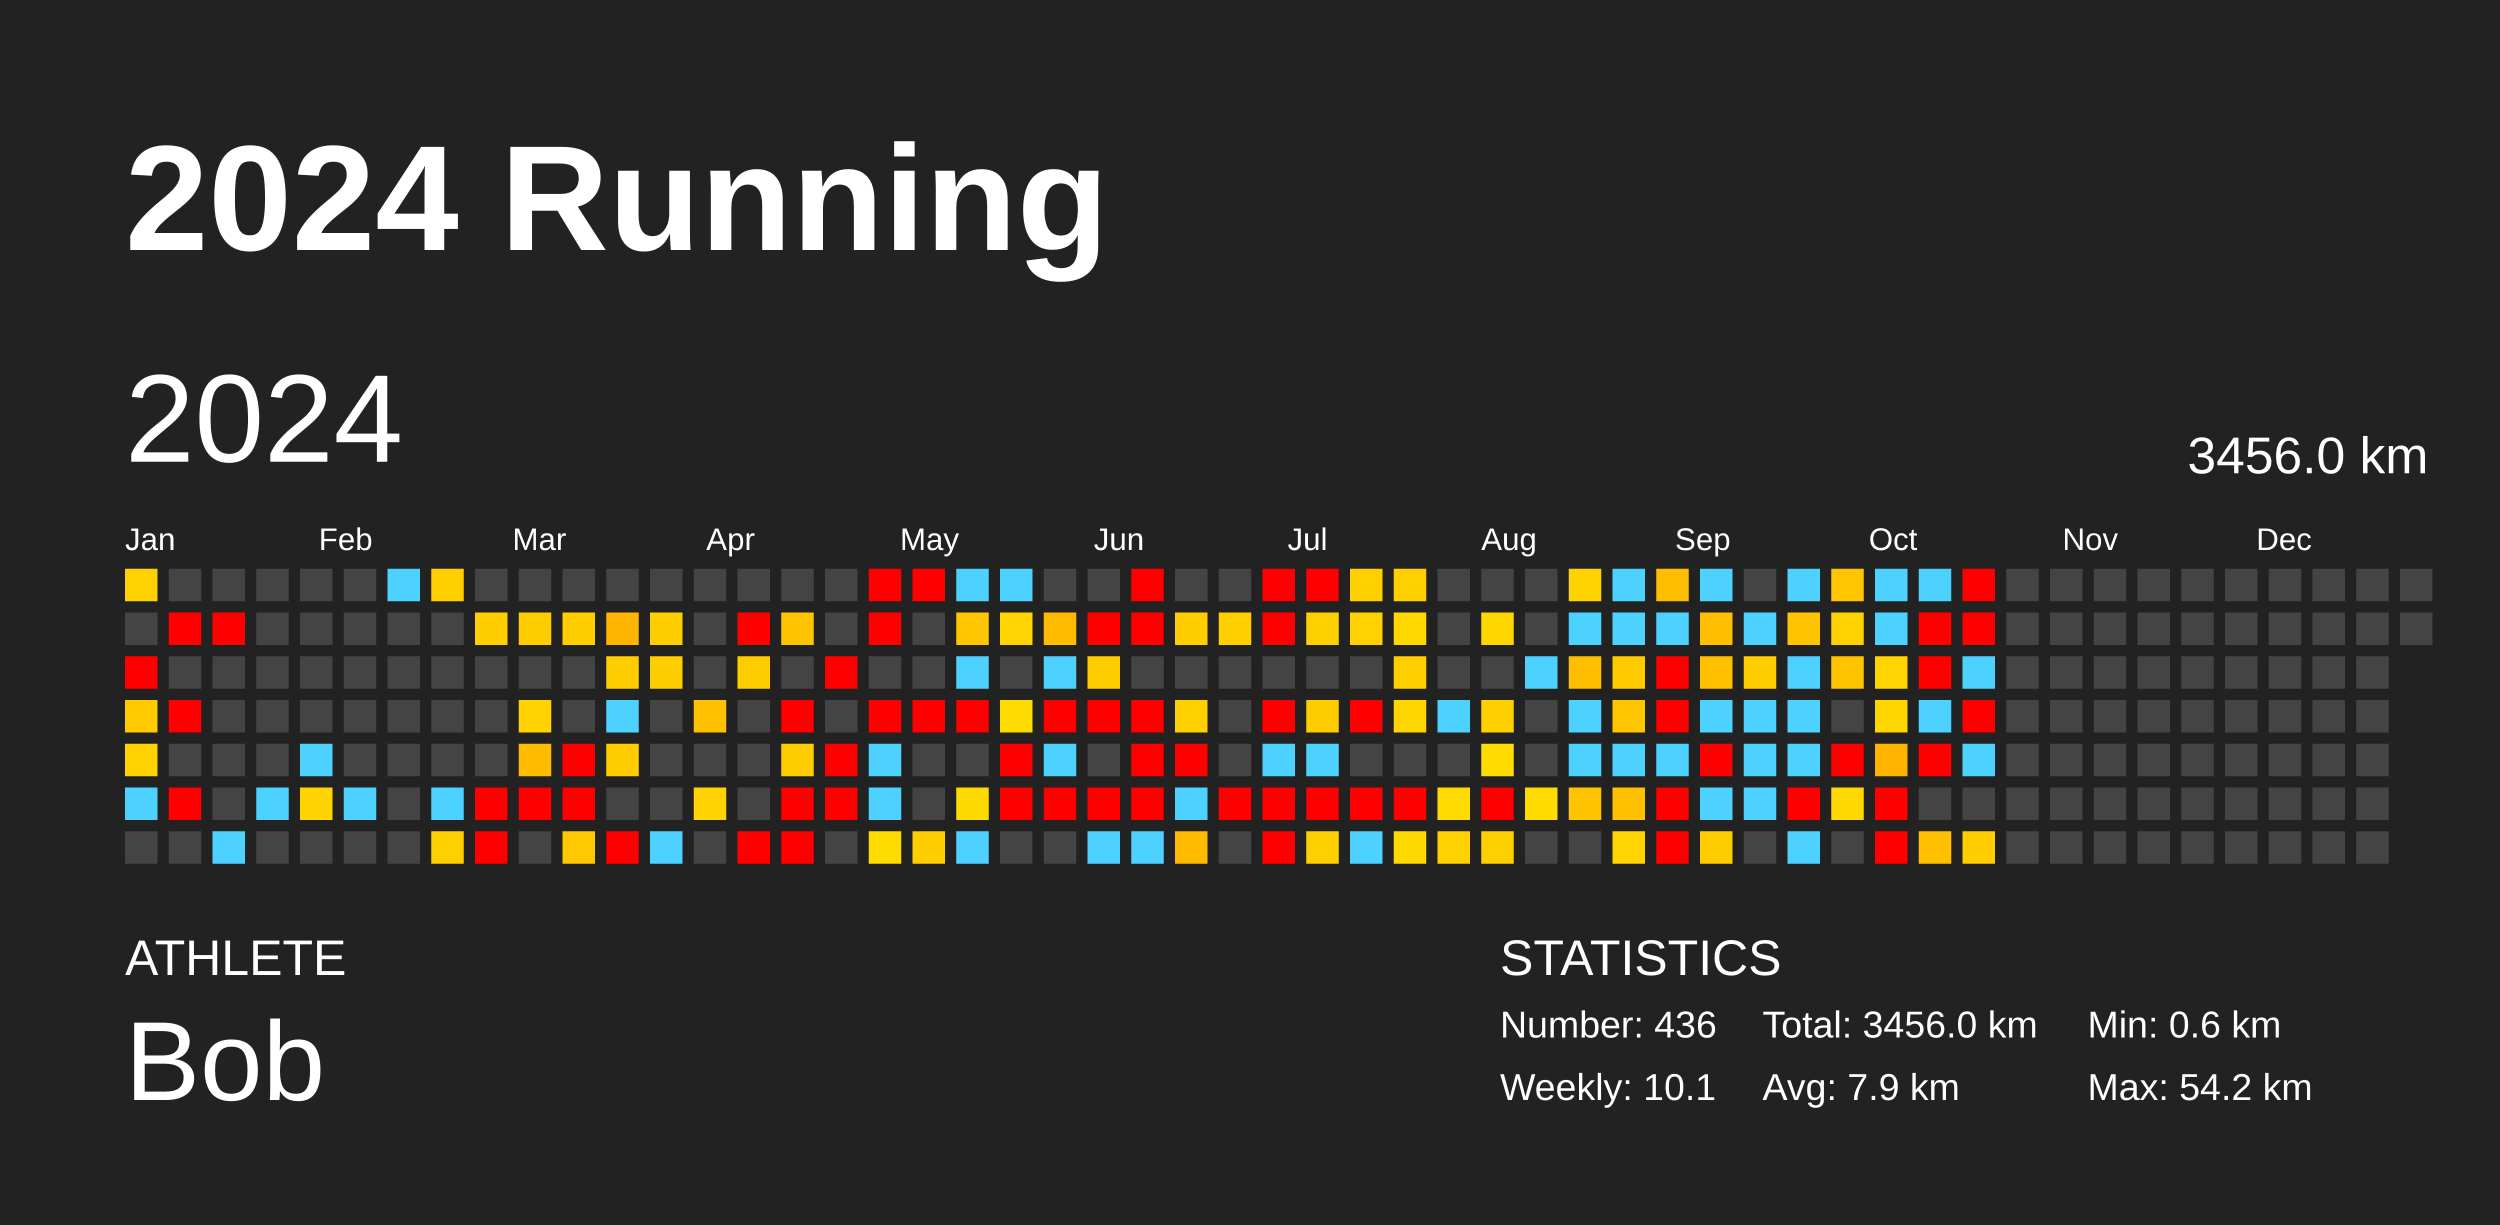
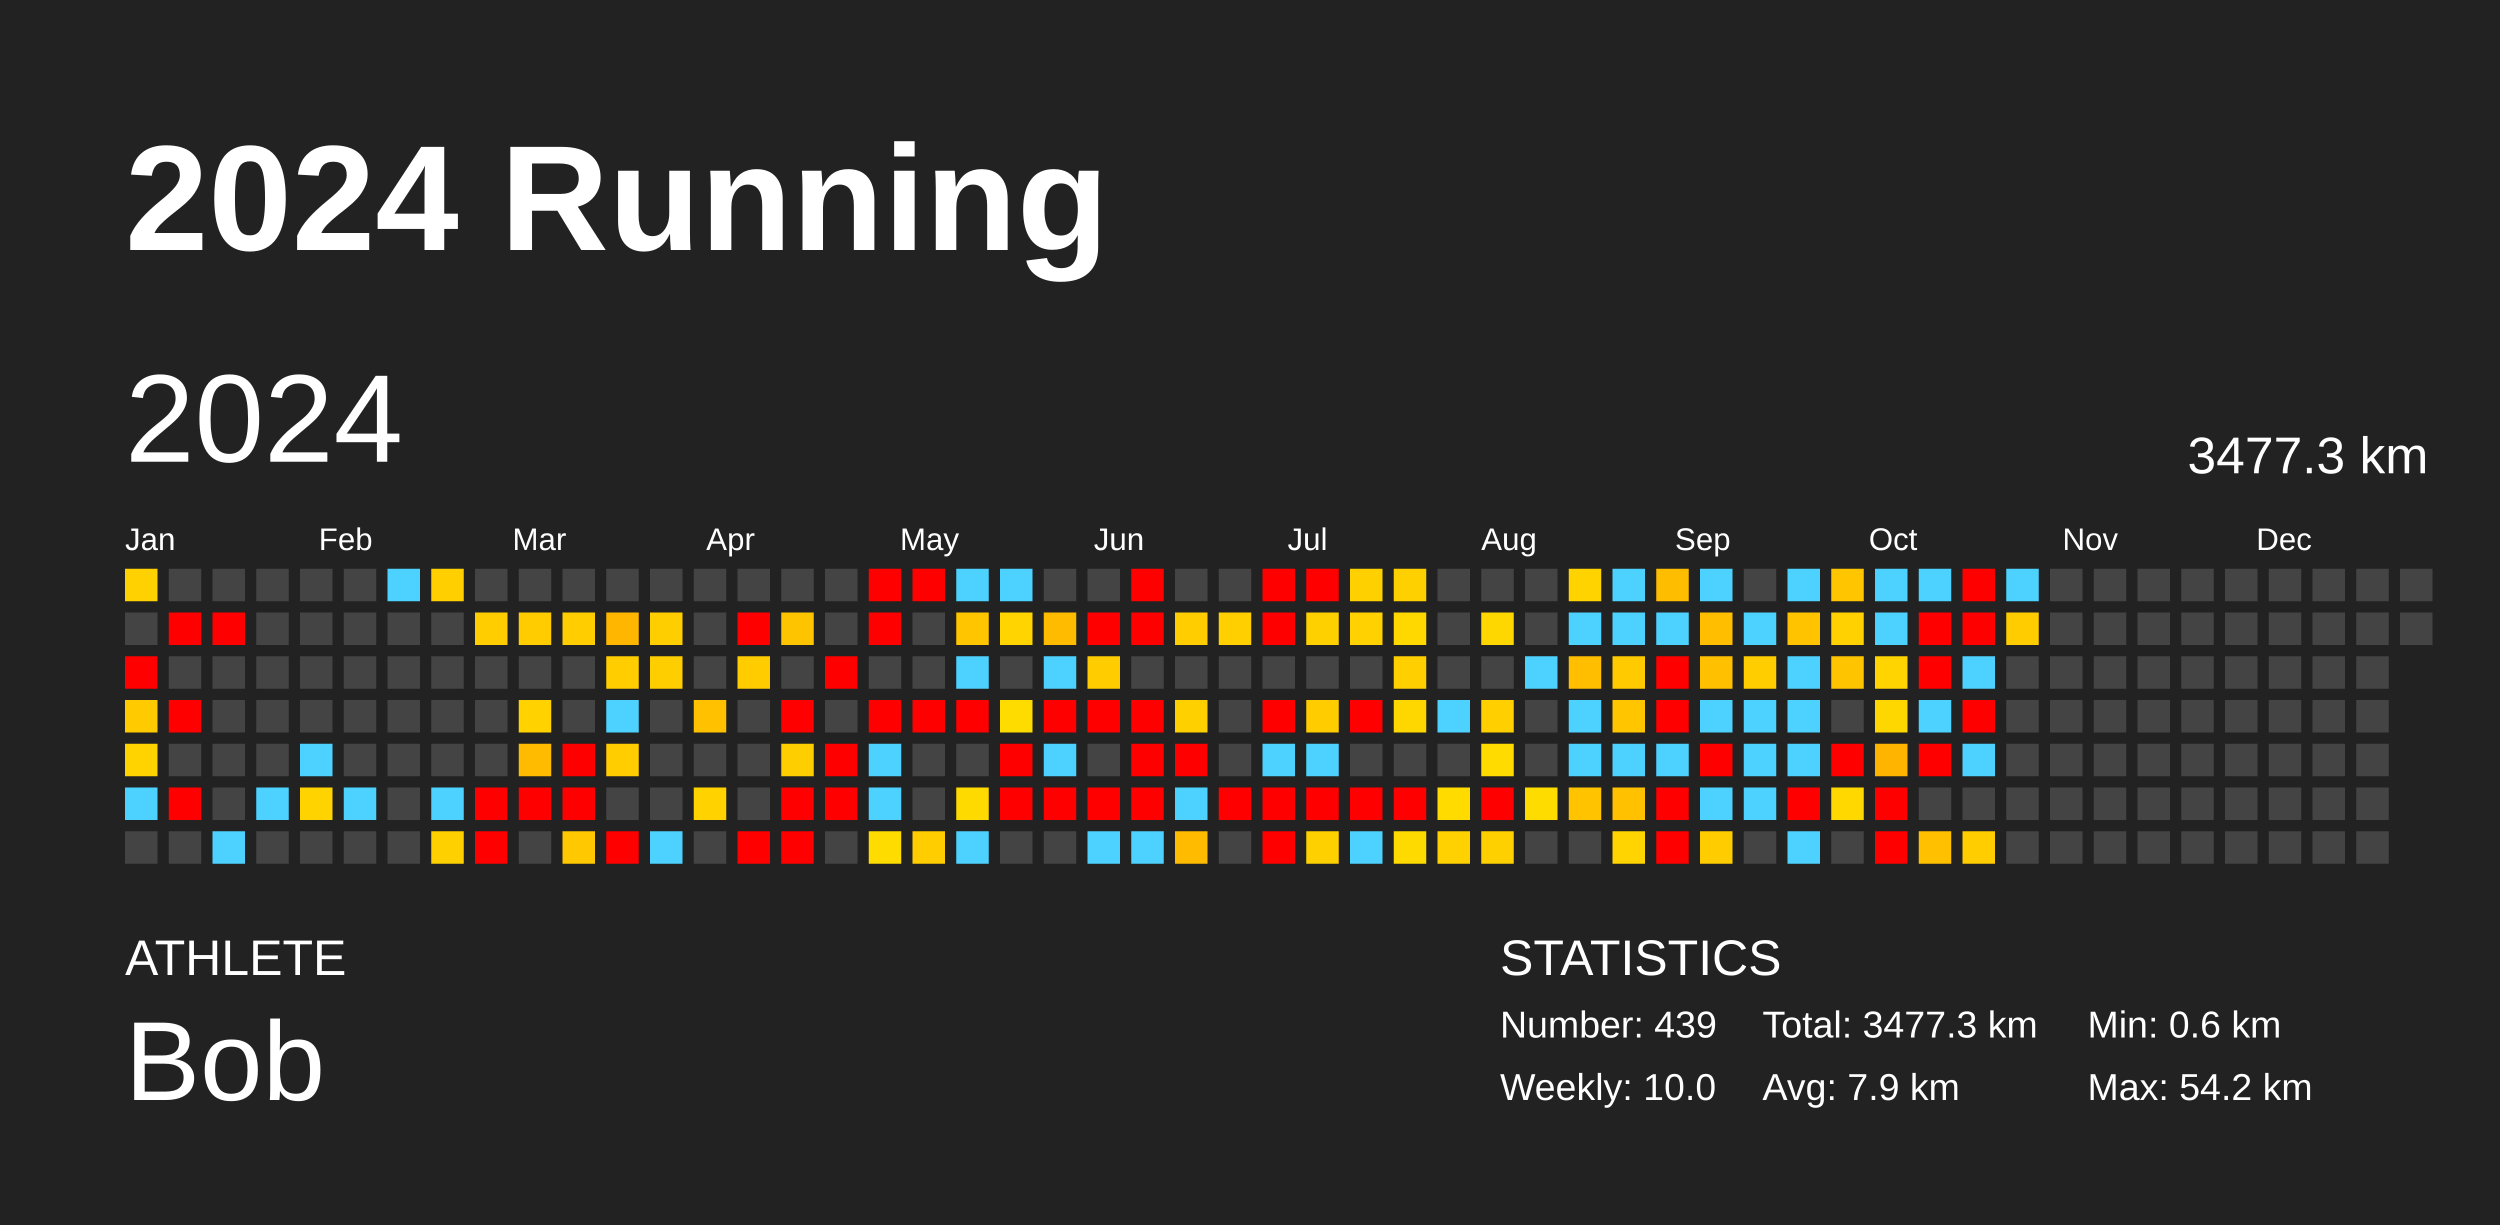
<svg xmlns="http://www.w3.org/2000/svg" baseProfile="full" height="98mm" version="1.1" viewBox="0,0,200,98" width="200mm">
  <defs />
  <rect fill="#222222" height="98" width="200" x="0" y="0" />
  <text fill="#FFFFFF" style="font-size:12px; font-family:Arial; font-weight:bold;" x="10" y="20">2024 Running</text>
  <text fill="#FFFFFF" style="font-size:4px; font-family:Arial" x="10" y="78">ATHLETE</text>
  <text fill="#FFFFFF" style="font-size:9px; font-family:Arial" x="10" y="88">Bob</text>
  <text fill="#FFFFFF" style="font-size:4px; font-family:Arial" x="120" y="78">STATISTICS</text>
-   <text fill="#FFFFFF" style="font-size:3px; font-family:Arial" x="120" y="83">Number: 436</text>
-   <text fill="#FFFFFF" style="font-size:3px; font-family:Arial" x="120" y="88">Weekly: 10.1</text>
-   <text fill="#FFFFFF" style="font-size:3px; font-family:Arial" x="141" y="83">Total: 3456.0 km</text>
+   <text fill="#FFFFFF" style="font-size:3px; font-family:Arial" x="120" y="83">Number: 439</text>
+   <text fill="#FFFFFF" style="font-size:3px; font-family:Arial" x="120" y="88">Weekly: 10.0</text>
+   <text fill="#FFFFFF" style="font-size:3px; font-family:Arial" x="141" y="83">Total: 3477.3 km</text>
  <text fill="#FFFFFF" style="font-size:3px; font-family:Arial" x="141" y="88">Avg: 7.9 km</text>
  <text fill="#FFFFFF" style="font-size:3px; font-family:Arial" x="167" y="83">Min: 0.6 km</text>
  <text fill="#FFFFFF" style="font-size:3px; font-family:Arial" x="167" y="88">Max: 54.2 km</text>
  <text dominant-baseline="hanging" fill="#FFFFFF" style="font-size:10.0px; font-family:Arial;" x="10" y="30">2024</text>
-   <text dominant-baseline="hanging" fill="#FFFFFF" style="font-size:4.125px; font-family:Arial;" x="175" y="35">3456.0 km</text>
+   <text dominant-baseline="hanging" fill="#FFFFFF" style="font-size:4.125px; font-family:Arial;" x="175" y="35">3477.3 km</text>
  <text fill="#FFFFFF" style="font-size:2.5px; font-family:Arial" x="10.0" y="44">Jan</text>
  <text fill="#FFFFFF" style="font-size:2.5px; font-family:Arial" x="25.5" y="44">Feb</text>
  <text fill="#FFFFFF" style="font-size:2.5px; font-family:Arial" x="41.0" y="44">Mar</text>
  <text fill="#FFFFFF" style="font-size:2.5px; font-family:Arial" x="56.5" y="44">Apr</text>
  <text fill="#FFFFFF" style="font-size:2.5px; font-family:Arial" x="72.0" y="44">May</text>
  <text fill="#FFFFFF" style="font-size:2.5px; font-family:Arial" x="87.5" y="44">Jun</text>
  <text fill="#FFFFFF" style="font-size:2.5px; font-family:Arial" x="103.0" y="44">Jul</text>
  <text fill="#FFFFFF" style="font-size:2.5px; font-family:Arial" x="118.5" y="44">Aug</text>
  <text fill="#FFFFFF" style="font-size:2.5px; font-family:Arial" x="134.0" y="44">Sep</text>
  <text fill="#FFFFFF" style="font-size:2.5px; font-family:Arial" x="149.5" y="44">Oct</text>
  <text fill="#FFFFFF" style="font-size:2.5px; font-family:Arial" x="165.0" y="44">Nov</text>
  <text fill="#FFFFFF" style="font-size:2.5px; font-family:Arial" x="180.5" y="44">Dec</text>
  <rect fill="#ffd100" height="2.6" width="2.6" x="10.0" y="45.5" />
  <rect fill="#444444" height="2.6" width="2.6" x="10.0" y="49.0" />
  <rect fill="red" height="2.6" width="2.6" x="10.0" y="52.5" />
  <rect fill="#ffcb00" height="2.6" width="2.6" x="10.0" y="56.0" />
  <rect fill="#ffd300" height="2.6" width="2.6" x="10.0" y="59.5" />
  <rect fill="#4dd2ff" height="2.6" width="2.6" x="10.0" y="63.0" />
  <rect fill="#444444" height="2.6" width="2.6" x="10.0" y="66.5" />
  <rect fill="#444444" height="2.6" width="2.6" x="13.5" y="45.5" />
  <rect fill="red" height="2.6" width="2.6" x="13.5" y="49.0" />
  <rect fill="#444444" height="2.6" width="2.6" x="13.5" y="52.5" />
  <rect fill="red" height="2.6" width="2.6" x="13.5" y="56.0" />
  <rect fill="#444444" height="2.6" width="2.6" x="13.5" y="59.5" />
  <rect fill="red" height="2.6" width="2.6" x="13.5" y="63.0" />
  <rect fill="#444444" height="2.6" width="2.6" x="13.5" y="66.5" />
  <rect fill="#444444" height="2.6" width="2.6" x="17.0" y="45.5" />
  <rect fill="red" height="2.6" width="2.6" x="17.0" y="49.0" />
  <rect fill="#444444" height="2.6" width="2.6" x="17.0" y="52.5" />
  <rect fill="#444444" height="2.6" width="2.6" x="17.0" y="56.0" />
  <rect fill="#444444" height="2.6" width="2.6" x="17.0" y="59.5" />
  <rect fill="#444444" height="2.6" width="2.6" x="17.0" y="63.0" />
  <rect fill="#4dd2ff" height="2.6" width="2.6" x="17.0" y="66.5" />
  <rect fill="#444444" height="2.6" width="2.6" x="20.5" y="45.5" />
  <rect fill="#444444" height="2.6" width="2.6" x="20.5" y="49.0" />
  <rect fill="#444444" height="2.6" width="2.6" x="20.5" y="52.5" />
  <rect fill="#444444" height="2.6" width="2.6" x="20.5" y="56.0" />
  <rect fill="#444444" height="2.6" width="2.6" x="20.5" y="59.5" />
  <rect fill="#4dd2ff" height="2.6" width="2.6" x="20.5" y="63.0" />
  <rect fill="#444444" height="2.6" width="2.6" x="20.5" y="66.5" />
  <rect fill="#444444" height="2.6" width="2.6" x="24.0" y="45.5" />
  <rect fill="#444444" height="2.6" width="2.6" x="24.0" y="49.0" />
  <rect fill="#444444" height="2.6" width="2.6" x="24.0" y="52.5" />
  <rect fill="#444444" height="2.6" width="2.6" x="24.0" y="56.0" />
  <rect fill="#4dd2ff" height="2.6" width="2.6" x="24.0" y="59.5" />
  <rect fill="#ffd300" height="2.6" width="2.6" x="24.0" y="63.0" />
  <rect fill="#444444" height="2.6" width="2.6" x="24.0" y="66.5" />
  <rect fill="#444444" height="2.6" width="2.6" x="27.5" y="45.5" />
  <rect fill="#444444" height="2.6" width="2.6" x="27.5" y="49.0" />
  <rect fill="#444444" height="2.6" width="2.6" x="27.5" y="52.5" />
  <rect fill="#444444" height="2.6" width="2.6" x="27.5" y="56.0" />
  <rect fill="#444444" height="2.6" width="2.6" x="27.5" y="59.5" />
  <rect fill="#4dd2ff" height="2.6" width="2.6" x="27.5" y="63.0" />
  <rect fill="#444444" height="2.6" width="2.6" x="27.5" y="66.5" />
  <rect fill="#4dd2ff" height="2.6" width="2.6" x="31.0" y="45.5" />
  <rect fill="#444444" height="2.6" width="2.6" x="31.0" y="49.0" />
  <rect fill="#444444" height="2.6" width="2.6" x="31.0" y="52.5" />
  <rect fill="#444444" height="2.6" width="2.6" x="31.0" y="56.0" />
  <rect fill="#444444" height="2.6" width="2.6" x="31.0" y="59.5" />
  <rect fill="#444444" height="2.6" width="2.6" x="31.0" y="63.0" />
  <rect fill="#444444" height="2.6" width="2.6" x="31.0" y="66.5" />
  <rect fill="#ffcf00" height="2.6" width="2.6" x="34.5" y="45.5" />
  <rect fill="#444444" height="2.6" width="2.6" x="34.5" y="49.0" />
  <rect fill="#444444" height="2.6" width="2.6" x="34.5" y="52.5" />
  <rect fill="#444444" height="2.6" width="2.6" x="34.5" y="56.0" />
  <rect fill="#444444" height="2.6" width="2.6" x="34.5" y="59.5" />
  <rect fill="#4dd2ff" height="2.6" width="2.6" x="34.5" y="63.0" />
  <rect fill="#ffd000" height="2.6" width="2.6" x="34.5" y="66.5" />
  <rect fill="#444444" height="2.6" width="2.6" x="38.0" y="45.5" />
  <rect fill="#ffcd00" height="2.6" width="2.6" x="38.0" y="49.0" />
  <rect fill="#444444" height="2.6" width="2.6" x="38.0" y="52.5" />
  <rect fill="#444444" height="2.6" width="2.6" x="38.0" y="56.0" />
  <rect fill="#444444" height="2.6" width="2.6" x="38.0" y="59.5" />
  <rect fill="red" height="2.6" width="2.6" x="38.0" y="63.0" />
  <rect fill="red" height="2.6" width="2.6" x="38.0" y="66.5" />
  <rect fill="#444444" height="2.6" width="2.6" x="41.5" y="45.5" />
  <rect fill="#ffcc00" height="2.6" width="2.6" x="41.5" y="49.0" />
  <rect fill="#444444" height="2.6" width="2.6" x="41.5" y="52.5" />
  <rect fill="#ffd200" height="2.6" width="2.6" x="41.5" y="56.0" />
  <rect fill="#ffbb00" height="2.6" width="2.6" x="41.5" y="59.5" />
  <rect fill="red" height="2.6" width="2.6" x="41.5" y="63.0" />
  <rect fill="#444444" height="2.6" width="2.6" x="41.5" y="66.5" />
  <rect fill="#444444" height="2.6" width="2.6" x="45.0" y="45.5" />
  <rect fill="#ffcd00" height="2.6" width="2.6" x="45.0" y="49.0" />
  <rect fill="#444444" height="2.6" width="2.6" x="45.0" y="52.5" />
  <rect fill="#444444" height="2.6" width="2.6" x="45.0" y="56.0" />
  <rect fill="red" height="2.6" width="2.6" x="45.0" y="59.5" />
  <rect fill="red" height="2.6" width="2.6" x="45.0" y="63.0" />
  <rect fill="#ffc800" height="2.6" width="2.6" x="45.0" y="66.5" />
  <rect fill="#444444" height="2.6" width="2.6" x="48.5" y="45.5" />
  <rect fill="#ffb600" height="2.6" width="2.6" x="48.5" y="49.0" />
  <rect fill="#ffcd00" height="2.6" width="2.6" x="48.5" y="52.5" />
  <rect fill="#4dd2ff" height="2.6" width="2.6" x="48.5" y="56.0" />
  <rect fill="#ffcd00" height="2.6" width="2.6" x="48.5" y="59.5" />
  <rect fill="#444444" height="2.6" width="2.6" x="48.5" y="63.0" />
  <rect fill="red" height="2.6" width="2.6" x="48.5" y="66.5" />
  <rect fill="#444444" height="2.6" width="2.6" x="52.0" y="45.5" />
  <rect fill="#ffce00" height="2.6" width="2.6" x="52.0" y="49.0" />
  <rect fill="#ffce00" height="2.6" width="2.6" x="52.0" y="52.5" />
  <rect fill="#444444" height="2.6" width="2.6" x="52.0" y="56.0" />
  <rect fill="#444444" height="2.6" width="2.6" x="52.0" y="59.5" />
  <rect fill="#444444" height="2.6" width="2.6" x="52.0" y="63.0" />
  <rect fill="#4dd2ff" height="2.6" width="2.6" x="52.0" y="66.5" />
  <rect fill="#444444" height="2.6" width="2.6" x="55.5" y="45.5" />
  <rect fill="#444444" height="2.6" width="2.6" x="55.5" y="49.0" />
  <rect fill="#444444" height="2.6" width="2.6" x="55.5" y="52.5" />
  <rect fill="#ffc100" height="2.6" width="2.6" x="55.5" y="56.0" />
  <rect fill="#444444" height="2.6" width="2.6" x="55.5" y="59.5" />
  <rect fill="#ffd200" height="2.6" width="2.6" x="55.5" y="63.0" />
  <rect fill="#444444" height="2.6" width="2.6" x="55.5" y="66.5" />
  <rect fill="#444444" height="2.6" width="2.6" x="59.0" y="45.5" />
  <rect fill="red" height="2.6" width="2.6" x="59.0" y="49.0" />
  <rect fill="#ffcc00" height="2.6" width="2.6" x="59.0" y="52.5" />
  <rect fill="#444444" height="2.6" width="2.6" x="59.0" y="56.0" />
  <rect fill="#444444" height="2.6" width="2.6" x="59.0" y="59.5" />
  <rect fill="#444444" height="2.6" width="2.6" x="59.0" y="63.0" />
  <rect fill="red" height="2.6" width="2.6" x="59.0" y="66.5" />
  <rect fill="#444444" height="2.6" width="2.6" x="62.5" y="45.5" />
  <rect fill="#ffc400" height="2.6" width="2.6" x="62.5" y="49.0" />
  <rect fill="#444444" height="2.6" width="2.6" x="62.5" y="52.5" />
  <rect fill="red" height="2.6" width="2.6" x="62.5" y="56.0" />
  <rect fill="#ffce00" height="2.6" width="2.6" x="62.5" y="59.5" />
  <rect fill="red" height="2.6" width="2.6" x="62.5" y="63.0" />
  <rect fill="red" height="2.6" width="2.6" x="62.5" y="66.5" />
  <rect fill="#444444" height="2.6" width="2.6" x="66.0" y="45.5" />
  <rect fill="#444444" height="2.6" width="2.6" x="66.0" y="49.0" />
  <rect fill="red" height="2.6" width="2.6" x="66.0" y="52.5" />
  <rect fill="#444444" height="2.6" width="2.6" x="66.0" y="56.0" />
  <rect fill="red" height="2.6" width="2.6" x="66.0" y="59.5" />
  <rect fill="red" height="2.6" width="2.6" x="66.0" y="63.0" />
  <rect fill="#444444" height="2.6" width="2.6" x="66.0" y="66.5" />
  <rect fill="red" height="2.6" width="2.6" x="69.5" y="45.5" />
  <rect fill="red" height="2.6" width="2.6" x="69.5" y="49.0" />
  <rect fill="#444444" height="2.6" width="2.6" x="69.5" y="52.5" />
  <rect fill="red" height="2.6" width="2.6" x="69.5" y="56.0" />
  <rect fill="#4dd2ff" height="2.6" width="2.6" x="69.5" y="59.5" />
  <rect fill="#4dd2ff" height="2.6" width="2.6" x="69.5" y="63.0" />
  <rect fill="#ffdc00" height="2.6" width="2.6" x="69.5" y="66.5" />
  <rect fill="red" height="2.6" width="2.6" x="73.0" y="45.5" />
  <rect fill="#444444" height="2.6" width="2.6" x="73.0" y="49.0" />
  <rect fill="#444444" height="2.6" width="2.6" x="73.0" y="52.5" />
  <rect fill="red" height="2.6" width="2.6" x="73.0" y="56.0" />
  <rect fill="#444444" height="2.6" width="2.6" x="73.0" y="59.5" />
  <rect fill="#444444" height="2.6" width="2.6" x="73.0" y="63.0" />
  <rect fill="#ffcd00" height="2.6" width="2.6" x="73.0" y="66.5" />
  <rect fill="#4dd2ff" height="2.6" width="2.6" x="76.5" y="45.5" />
  <rect fill="#ffc600" height="2.6" width="2.6" x="76.5" y="49.0" />
  <rect fill="#4dd2ff" height="2.6" width="2.6" x="76.5" y="52.5" />
  <rect fill="red" height="2.6" width="2.6" x="76.5" y="56.0" />
  <rect fill="#444444" height="2.6" width="2.6" x="76.5" y="59.5" />
  <rect fill="#ffda00" height="2.6" width="2.6" x="76.5" y="63.0" />
  <rect fill="#4dd2ff" height="2.6" width="2.6" x="76.5" y="66.5" />
  <rect fill="#4dd2ff" height="2.6" width="2.6" x="80.0" y="45.5" />
  <rect fill="#ffd400" height="2.6" width="2.6" x="80.0" y="49.0" />
  <rect fill="#444444" height="2.6" width="2.6" x="80.0" y="52.5" />
  <rect fill="#ffdc00" height="2.6" width="2.6" x="80.0" y="56.0" />
  <rect fill="red" height="2.6" width="2.6" x="80.0" y="59.5" />
  <rect fill="red" height="2.6" width="2.6" x="80.0" y="63.0" />
  <rect fill="#444444" height="2.6" width="2.6" x="80.0" y="66.5" />
  <rect fill="#444444" height="2.6" width="2.6" x="83.5" y="45.5" />
  <rect fill="#ffbb00" height="2.6" width="2.6" x="83.5" y="49.0" />
  <rect fill="#4dd2ff" height="2.6" width="2.6" x="83.5" y="52.5" />
  <rect fill="red" height="2.6" width="2.6" x="83.5" y="56.0" />
  <rect fill="#4dd2ff" height="2.6" width="2.6" x="83.5" y="59.5" />
  <rect fill="red" height="2.6" width="2.6" x="83.5" y="63.0" />
  <rect fill="#444444" height="2.6" width="2.6" x="83.5" y="66.5" />
  <rect fill="#444444" height="2.6" width="2.6" x="87.0" y="45.5" />
  <rect fill="red" height="2.6" width="2.6" x="87.0" y="49.0" />
  <rect fill="#ffcc00" height="2.6" width="2.6" x="87.0" y="52.5" />
  <rect fill="red" height="2.6" width="2.6" x="87.0" y="56.0" />
  <rect fill="#444444" height="2.6" width="2.6" x="87.0" y="59.5" />
  <rect fill="red" height="2.6" width="2.6" x="87.0" y="63.0" />
  <rect fill="#4dd2ff" height="2.6" width="2.6" x="87.0" y="66.5" />
  <rect fill="red" height="2.6" width="2.6" x="90.5" y="45.5" />
  <rect fill="red" height="2.6" width="2.6" x="90.5" y="49.0" />
  <rect fill="#444444" height="2.6" width="2.6" x="90.5" y="52.5" />
  <rect fill="red" height="2.6" width="2.6" x="90.5" y="56.0" />
  <rect fill="red" height="2.6" width="2.6" x="90.5" y="59.5" />
  <rect fill="red" height="2.6" width="2.6" x="90.5" y="63.0" />
  <rect fill="#4dd2ff" height="2.6" width="2.6" x="90.5" y="66.5" />
  <rect fill="#444444" height="2.6" width="2.6" x="94.0" y="45.5" />
  <rect fill="#ffcd00" height="2.6" width="2.6" x="94.0" y="49.0" />
  <rect fill="#444444" height="2.6" width="2.6" x="94.0" y="52.5" />
  <rect fill="#ffd000" height="2.6" width="2.6" x="94.0" y="56.0" />
  <rect fill="red" height="2.6" width="2.6" x="94.0" y="59.5" />
  <rect fill="#4dd2ff" height="2.6" width="2.6" x="94.0" y="63.0" />
  <rect fill="#ffbb00" height="2.6" width="2.6" x="94.0" y="66.5" />
  <rect fill="#444444" height="2.6" width="2.6" x="97.5" y="45.5" />
  <rect fill="#ffcf00" height="2.6" width="2.6" x="97.5" y="49.0" />
  <rect fill="#444444" height="2.6" width="2.6" x="97.5" y="52.5" />
  <rect fill="#444444" height="2.6" width="2.6" x="97.5" y="56.0" />
  <rect fill="#444444" height="2.6" width="2.6" x="97.5" y="59.5" />
  <rect fill="red" height="2.6" width="2.6" x="97.5" y="63.0" />
  <rect fill="#444444" height="2.6" width="2.6" x="97.5" y="66.5" />
  <rect fill="red" height="2.6" width="2.6" x="101.0" y="45.5" />
  <rect fill="red" height="2.6" width="2.6" x="101.0" y="49.0" />
  <rect fill="#444444" height="2.6" width="2.6" x="101.0" y="52.5" />
  <rect fill="red" height="2.6" width="2.6" x="101.0" y="56.0" />
  <rect fill="#4dd2ff" height="2.6" width="2.6" x="101.0" y="59.5" />
  <rect fill="red" height="2.6" width="2.6" x="101.0" y="63.0" />
  <rect fill="red" height="2.6" width="2.6" x="101.0" y="66.5" />
  <rect fill="red" height="2.6" width="2.6" x="104.5" y="45.5" />
  <rect fill="#ffd000" height="2.6" width="2.6" x="104.5" y="49.0" />
  <rect fill="#444444" height="2.6" width="2.6" x="104.5" y="52.5" />
  <rect fill="#ffcc00" height="2.6" width="2.6" x="104.5" y="56.0" />
  <rect fill="#4dd2ff" height="2.6" width="2.6" x="104.5" y="59.5" />
  <rect fill="red" height="2.6" width="2.6" x="104.5" y="63.0" />
  <rect fill="#ffd000" height="2.6" width="2.6" x="104.5" y="66.5" />
  <rect fill="#ffd000" height="2.6" width="2.6" x="108.0" y="45.5" />
  <rect fill="#ffd100" height="2.6" width="2.6" x="108.0" y="49.0" />
  <rect fill="#444444" height="2.6" width="2.6" x="108.0" y="52.5" />
  <rect fill="red" height="2.6" width="2.6" x="108.0" y="56.0" />
  <rect fill="#444444" height="2.6" width="2.6" x="108.0" y="59.5" />
  <rect fill="red" height="2.6" width="2.6" x="108.0" y="63.0" />
  <rect fill="#4dd2ff" height="2.6" width="2.6" x="108.0" y="66.5" />
  <rect fill="#ffd000" height="2.6" width="2.6" x="111.5" y="45.5" />
  <rect fill="#ffd800" height="2.6" width="2.6" x="111.5" y="49.0" />
  <rect fill="#ffcf00" height="2.6" width="2.6" x="111.5" y="52.5" />
  <rect fill="#ffd700" height="2.6" width="2.6" x="111.5" y="56.0" />
  <rect fill="#444444" height="2.6" width="2.6" x="111.5" y="59.5" />
  <rect fill="red" height="2.6" width="2.6" x="111.5" y="63.0" />
  <rect fill="#ffda00" height="2.6" width="2.6" x="111.5" y="66.5" />
  <rect fill="#444444" height="2.6" width="2.6" x="115.0" y="45.5" />
  <rect fill="#444444" height="2.6" width="2.6" x="115.0" y="49.0" />
  <rect fill="#444444" height="2.6" width="2.6" x="115.0" y="52.5" />
  <rect fill="#4dd2ff" height="2.6" width="2.6" x="115.0" y="56.0" />
  <rect fill="#444444" height="2.6" width="2.6" x="115.0" y="59.5" />
  <rect fill="#ffdb00" height="2.6" width="2.6" x="115.0" y="63.0" />
  <rect fill="#ffd100" height="2.6" width="2.6" x="115.0" y="66.5" />
  <rect fill="#444444" height="2.6" width="2.6" x="118.5" y="45.5" />
  <rect fill="#ffd700" height="2.6" width="2.6" x="118.5" y="49.0" />
  <rect fill="#444444" height="2.6" width="2.6" x="118.5" y="52.5" />
  <rect fill="#ffcf00" height="2.6" width="2.6" x="118.5" y="56.0" />
  <rect fill="#ffdb00" height="2.6" width="2.6" x="118.5" y="59.5" />
  <rect fill="red" height="2.6" width="2.6" x="118.5" y="63.0" />
  <rect fill="#ffd000" height="2.6" width="2.6" x="118.5" y="66.5" />
  <rect fill="#444444" height="2.6" width="2.6" x="122.0" y="45.5" />
  <rect fill="#444444" height="2.6" width="2.6" x="122.0" y="49.0" />
  <rect fill="#4dd2ff" height="2.6" width="2.6" x="122.0" y="52.5" />
  <rect fill="#444444" height="2.6" width="2.6" x="122.0" y="56.0" />
  <rect fill="#444444" height="2.6" width="2.6" x="122.0" y="59.5" />
  <rect fill="#ffdc00" height="2.6" width="2.6" x="122.0" y="63.0" />
  <rect fill="#444444" height="2.6" width="2.6" x="122.0" y="66.5" />
  <rect fill="#ffd300" height="2.6" width="2.6" x="125.5" y="45.5" />
  <rect fill="#4dd2ff" height="2.6" width="2.6" x="125.5" y="49.0" />
  <rect fill="#ffbe00" height="2.6" width="2.6" x="125.5" y="52.5" />
  <rect fill="#4dd2ff" height="2.6" width="2.6" x="125.5" y="56.0" />
  <rect fill="#4dd2ff" height="2.6" width="2.6" x="125.5" y="59.5" />
  <rect fill="#ffc300" height="2.6" width="2.6" x="125.5" y="63.0" />
  <rect fill="#444444" height="2.6" width="2.6" x="125.5" y="66.5" />
  <rect fill="#4dd2ff" height="2.6" width="2.6" x="129.0" y="45.5" />
  <rect fill="#4dd2ff" height="2.6" width="2.6" x="129.0" y="49.0" />
  <rect fill="#ffcb00" height="2.6" width="2.6" x="129.0" y="52.5" />
  <rect fill="#ffc600" height="2.6" width="2.6" x="129.0" y="56.0" />
  <rect fill="#4dd2ff" height="2.6" width="2.6" x="129.0" y="59.5" />
  <rect fill="#ffc100" height="2.6" width="2.6" x="129.0" y="63.0" />
  <rect fill="#ffd400" height="2.6" width="2.6" x="129.0" y="66.5" />
  <rect fill="#ffbd00" height="2.6" width="2.6" x="132.5" y="45.5" />
  <rect fill="#4dd2ff" height="2.6" width="2.6" x="132.5" y="49.0" />
  <rect fill="red" height="2.6" width="2.6" x="132.5" y="52.5" />
  <rect fill="red" height="2.6" width="2.6" x="132.5" y="56.0" />
  <rect fill="#4dd2ff" height="2.6" width="2.6" x="132.5" y="59.5" />
  <rect fill="red" height="2.6" width="2.6" x="132.5" y="63.0" />
  <rect fill="red" height="2.6" width="2.6" x="132.5" y="66.5" />
  <rect fill="#4dd2ff" height="2.6" width="2.6" x="136.0" y="45.5" />
  <rect fill="#ffbe00" height="2.6" width="2.6" x="136.0" y="49.0" />
  <rect fill="#ffc000" height="2.6" width="2.6" x="136.0" y="52.5" />
  <rect fill="#4dd2ff" height="2.6" width="2.6" x="136.0" y="56.0" />
  <rect fill="red" height="2.6" width="2.6" x="136.0" y="59.5" />
  <rect fill="#4dd2ff" height="2.6" width="2.6" x="136.0" y="63.0" />
  <rect fill="#ffcc00" height="2.6" width="2.6" x="136.0" y="66.5" />
  <rect fill="#444444" height="2.6" width="2.6" x="139.5" y="45.5" />
  <rect fill="#4dd2ff" height="2.6" width="2.6" x="139.5" y="49.0" />
  <rect fill="#ffcd00" height="2.6" width="2.6" x="139.5" y="52.5" />
  <rect fill="#4dd2ff" height="2.6" width="2.6" x="139.5" y="56.0" />
  <rect fill="#4dd2ff" height="2.6" width="2.6" x="139.5" y="59.5" />
  <rect fill="#4dd2ff" height="2.6" width="2.6" x="139.5" y="63.0" />
  <rect fill="#444444" height="2.6" width="2.6" x="139.5" y="66.5" />
  <rect fill="#4dd2ff" height="2.6" width="2.6" x="143.0" y="45.5" />
  <rect fill="#ffc300" height="2.6" width="2.6" x="143.0" y="49.0" />
  <rect fill="#4dd2ff" height="2.6" width="2.6" x="143.0" y="52.5" />
  <rect fill="#4dd2ff" height="2.6" width="2.6" x="143.0" y="56.0" />
  <rect fill="#4dd2ff" height="2.6" width="2.6" x="143.0" y="59.5" />
  <rect fill="red" height="2.6" width="2.6" x="143.0" y="63.0" />
  <rect fill="#4dd2ff" height="2.6" width="2.6" x="143.0" y="66.5" />
  <rect fill="#ffc600" height="2.6" width="2.6" x="146.5" y="45.5" />
  <rect fill="#ffd100" height="2.6" width="2.6" x="146.5" y="49.0" />
  <rect fill="#ffc400" height="2.6" width="2.6" x="146.5" y="52.5" />
  <rect fill="#444444" height="2.6" width="2.6" x="146.5" y="56.0" />
  <rect fill="red" height="2.6" width="2.6" x="146.5" y="59.5" />
  <rect fill="#ffd800" height="2.6" width="2.6" x="146.5" y="63.0" />
  <rect fill="#444444" height="2.6" width="2.6" x="146.5" y="66.5" />
  <rect fill="#4dd2ff" height="2.6" width="2.6" x="150.0" y="45.5" />
  <rect fill="#4dd2ff" height="2.6" width="2.6" x="150.0" y="49.0" />
  <rect fill="#ffd400" height="2.6" width="2.6" x="150.0" y="52.5" />
  <rect fill="#ffd700" height="2.6" width="2.6" x="150.0" y="56.0" />
  <rect fill="#ffb500" height="2.6" width="2.6" x="150.0" y="59.5" />
  <rect fill="red" height="2.6" width="2.6" x="150.0" y="63.0" />
  <rect fill="red" height="2.6" width="2.6" x="150.0" y="66.5" />
  <rect fill="#4dd2ff" height="2.6" width="2.6" x="153.5" y="45.5" />
  <rect fill="red" height="2.6" width="2.6" x="153.5" y="49.0" />
  <rect fill="red" height="2.6" width="2.6" x="153.5" y="52.5" />
  <rect fill="#4dd2ff" height="2.6" width="2.6" x="153.5" y="56.0" />
  <rect fill="red" height="2.6" width="2.6" x="153.5" y="59.5" />
  <rect fill="#444444" height="2.6" width="2.6" x="153.5" y="63.0" />
  <rect fill="#ffc000" height="2.6" width="2.6" x="153.5" y="66.5" />
  <rect fill="red" height="2.6" width="2.6" x="157.0" y="45.5" />
  <rect fill="red" height="2.6" width="2.6" x="157.0" y="49.0" />
  <rect fill="#4dd2ff" height="2.6" width="2.6" x="157.0" y="52.5" />
  <rect fill="red" height="2.6" width="2.6" x="157.0" y="56.0" />
  <rect fill="#4dd2ff" height="2.6" width="2.6" x="157.0" y="59.5" />
  <rect fill="#444444" height="2.6" width="2.6" x="157.0" y="63.0" />
  <rect fill="#ffcd00" height="2.6" width="2.6" x="157.0" y="66.5" />
-   <rect fill="#444444" height="2.6" width="2.6" x="160.5" y="45.5" />
-   <rect fill="#444444" height="2.6" width="2.6" x="160.5" y="49.0" />
+   <rect fill="#4dd2ff" height="2.6" width="2.6" x="160.5" y="45.5" />
+   <rect fill="#ffcc00" height="2.6" width="2.6" x="160.5" y="49.0" />
  <rect fill="#444444" height="2.6" width="2.6" x="160.5" y="52.5" />
  <rect fill="#444444" height="2.6" width="2.6" x="160.5" y="56.0" />
  <rect fill="#444444" height="2.6" width="2.6" x="160.5" y="59.5" />
  <rect fill="#444444" height="2.6" width="2.6" x="160.5" y="63.0" />
  <rect fill="#444444" height="2.6" width="2.6" x="160.5" y="66.5" />
  <rect fill="#444444" height="2.6" width="2.6" x="164.0" y="45.5" />
  <rect fill="#444444" height="2.6" width="2.6" x="164.0" y="49.0" />
  <rect fill="#444444" height="2.6" width="2.6" x="164.0" y="52.5" />
  <rect fill="#444444" height="2.6" width="2.6" x="164.0" y="56.0" />
  <rect fill="#444444" height="2.6" width="2.6" x="164.0" y="59.5" />
  <rect fill="#444444" height="2.6" width="2.6" x="164.0" y="63.0" />
  <rect fill="#444444" height="2.6" width="2.6" x="164.0" y="66.5" />
  <rect fill="#444444" height="2.6" width="2.6" x="167.5" y="45.5" />
  <rect fill="#444444" height="2.6" width="2.6" x="167.5" y="49.0" />
  <rect fill="#444444" height="2.6" width="2.6" x="167.5" y="52.5" />
  <rect fill="#444444" height="2.6" width="2.6" x="167.5" y="56.0" />
  <rect fill="#444444" height="2.6" width="2.6" x="167.5" y="59.5" />
  <rect fill="#444444" height="2.6" width="2.6" x="167.5" y="63.0" />
  <rect fill="#444444" height="2.6" width="2.6" x="167.5" y="66.5" />
  <rect fill="#444444" height="2.6" width="2.6" x="171.0" y="45.5" />
  <rect fill="#444444" height="2.6" width="2.6" x="171.0" y="49.0" />
  <rect fill="#444444" height="2.6" width="2.6" x="171.0" y="52.5" />
  <rect fill="#444444" height="2.6" width="2.6" x="171.0" y="56.0" />
  <rect fill="#444444" height="2.6" width="2.6" x="171.0" y="59.5" />
  <rect fill="#444444" height="2.6" width="2.6" x="171.0" y="63.0" />
  <rect fill="#444444" height="2.6" width="2.6" x="171.0" y="66.5" />
  <rect fill="#444444" height="2.6" width="2.6" x="174.5" y="45.5" />
  <rect fill="#444444" height="2.6" width="2.6" x="174.5" y="49.0" />
  <rect fill="#444444" height="2.6" width="2.6" x="174.5" y="52.5" />
  <rect fill="#444444" height="2.6" width="2.6" x="174.5" y="56.0" />
  <rect fill="#444444" height="2.6" width="2.6" x="174.5" y="59.5" />
  <rect fill="#444444" height="2.6" width="2.6" x="174.5" y="63.0" />
  <rect fill="#444444" height="2.6" width="2.6" x="174.5" y="66.5" />
  <rect fill="#444444" height="2.6" width="2.6" x="178.0" y="45.5" />
  <rect fill="#444444" height="2.6" width="2.6" x="178.0" y="49.0" />
  <rect fill="#444444" height="2.6" width="2.6" x="178.0" y="52.5" />
  <rect fill="#444444" height="2.6" width="2.6" x="178.0" y="56.0" />
  <rect fill="#444444" height="2.6" width="2.6" x="178.0" y="59.5" />
  <rect fill="#444444" height="2.6" width="2.6" x="178.0" y="63.0" />
  <rect fill="#444444" height="2.6" width="2.6" x="178.0" y="66.5" />
  <rect fill="#444444" height="2.6" width="2.6" x="181.5" y="45.5" />
  <rect fill="#444444" height="2.6" width="2.6" x="181.5" y="49.0" />
  <rect fill="#444444" height="2.6" width="2.6" x="181.5" y="52.5" />
  <rect fill="#444444" height="2.6" width="2.6" x="181.5" y="56.0" />
  <rect fill="#444444" height="2.6" width="2.6" x="181.5" y="59.5" />
  <rect fill="#444444" height="2.6" width="2.6" x="181.5" y="63.0" />
  <rect fill="#444444" height="2.6" width="2.6" x="181.5" y="66.5" />
  <rect fill="#444444" height="2.6" width="2.6" x="185.0" y="45.5" />
  <rect fill="#444444" height="2.6" width="2.6" x="185.0" y="49.0" />
  <rect fill="#444444" height="2.6" width="2.6" x="185.0" y="52.5" />
  <rect fill="#444444" height="2.6" width="2.6" x="185.0" y="56.0" />
  <rect fill="#444444" height="2.6" width="2.6" x="185.0" y="59.5" />
  <rect fill="#444444" height="2.6" width="2.6" x="185.0" y="63.0" />
  <rect fill="#444444" height="2.6" width="2.6" x="185.0" y="66.5" />
  <rect fill="#444444" height="2.6" width="2.6" x="188.5" y="45.5" />
  <rect fill="#444444" height="2.6" width="2.6" x="188.5" y="49.0" />
  <rect fill="#444444" height="2.6" width="2.6" x="188.5" y="52.5" />
  <rect fill="#444444" height="2.6" width="2.6" x="188.5" y="56.0" />
  <rect fill="#444444" height="2.6" width="2.6" x="188.5" y="59.5" />
  <rect fill="#444444" height="2.6" width="2.6" x="188.5" y="63.0" />
  <rect fill="#444444" height="2.6" width="2.6" x="188.5" y="66.5" />
  <rect fill="#444444" height="2.6" width="2.6" x="192.0" y="45.5" />
  <rect fill="#444444" height="2.6" width="2.6" x="192.0" y="49.0" />
</svg>
